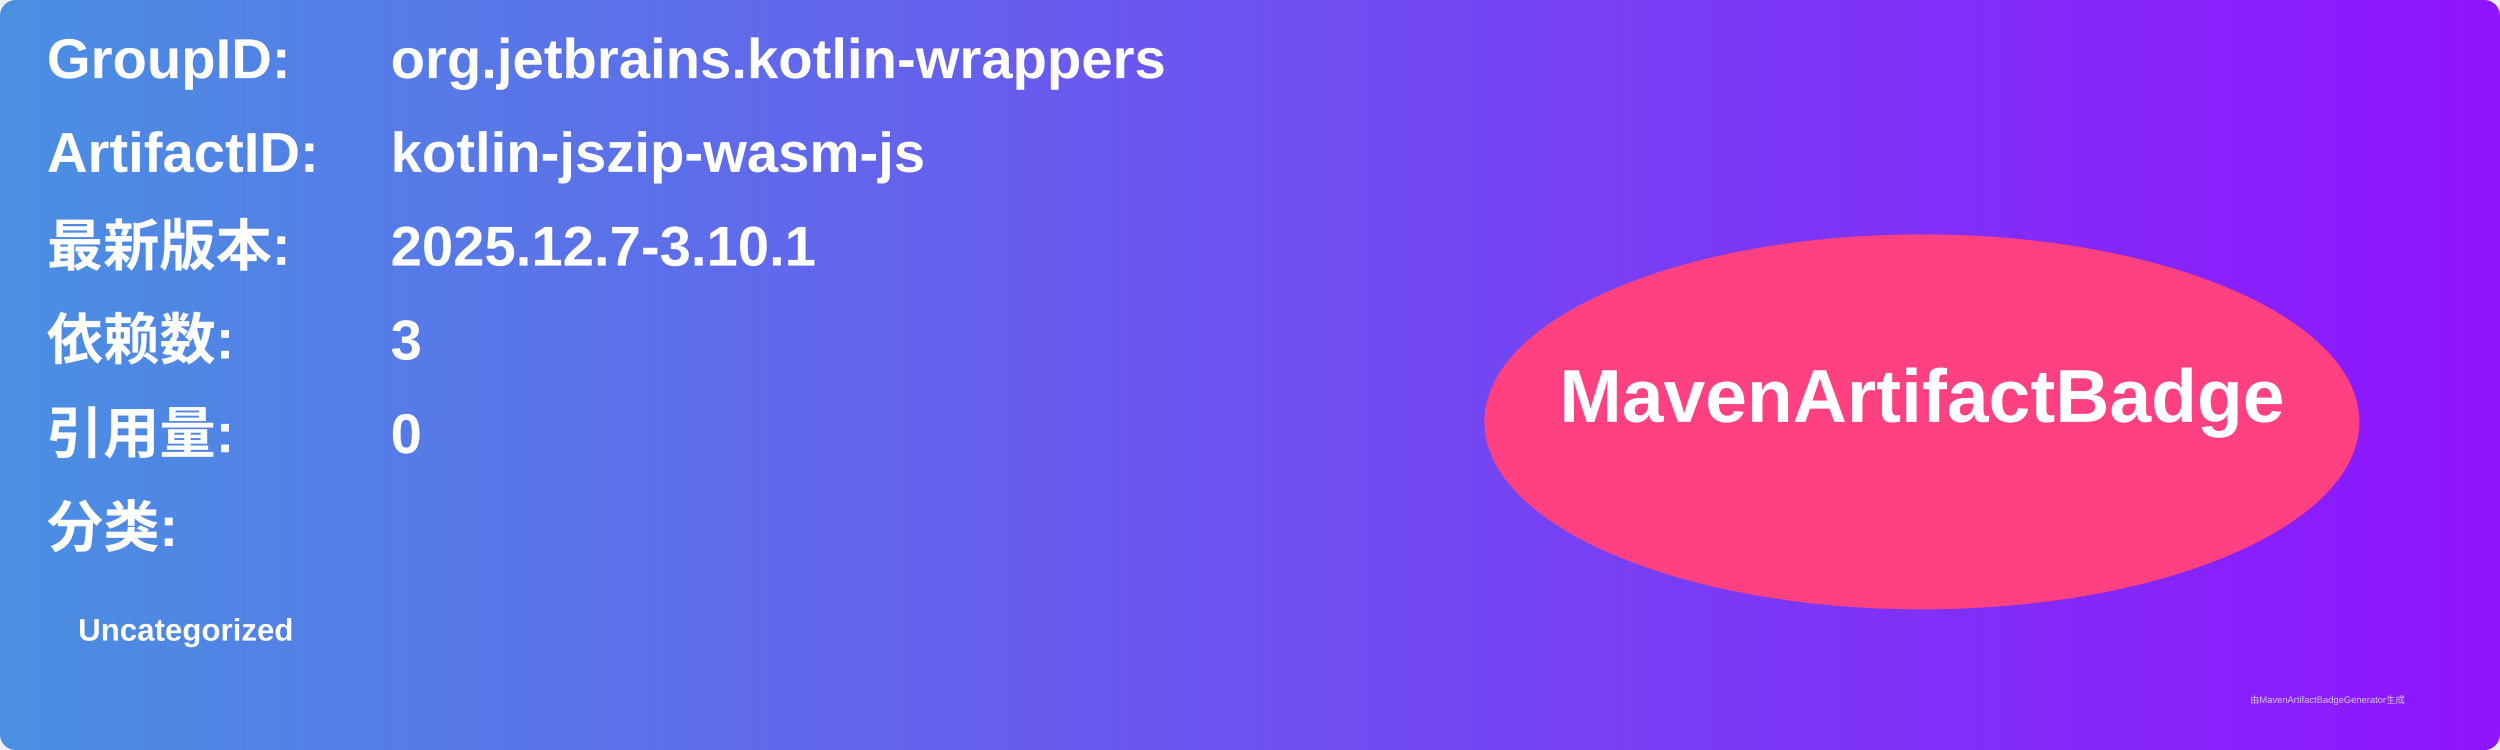
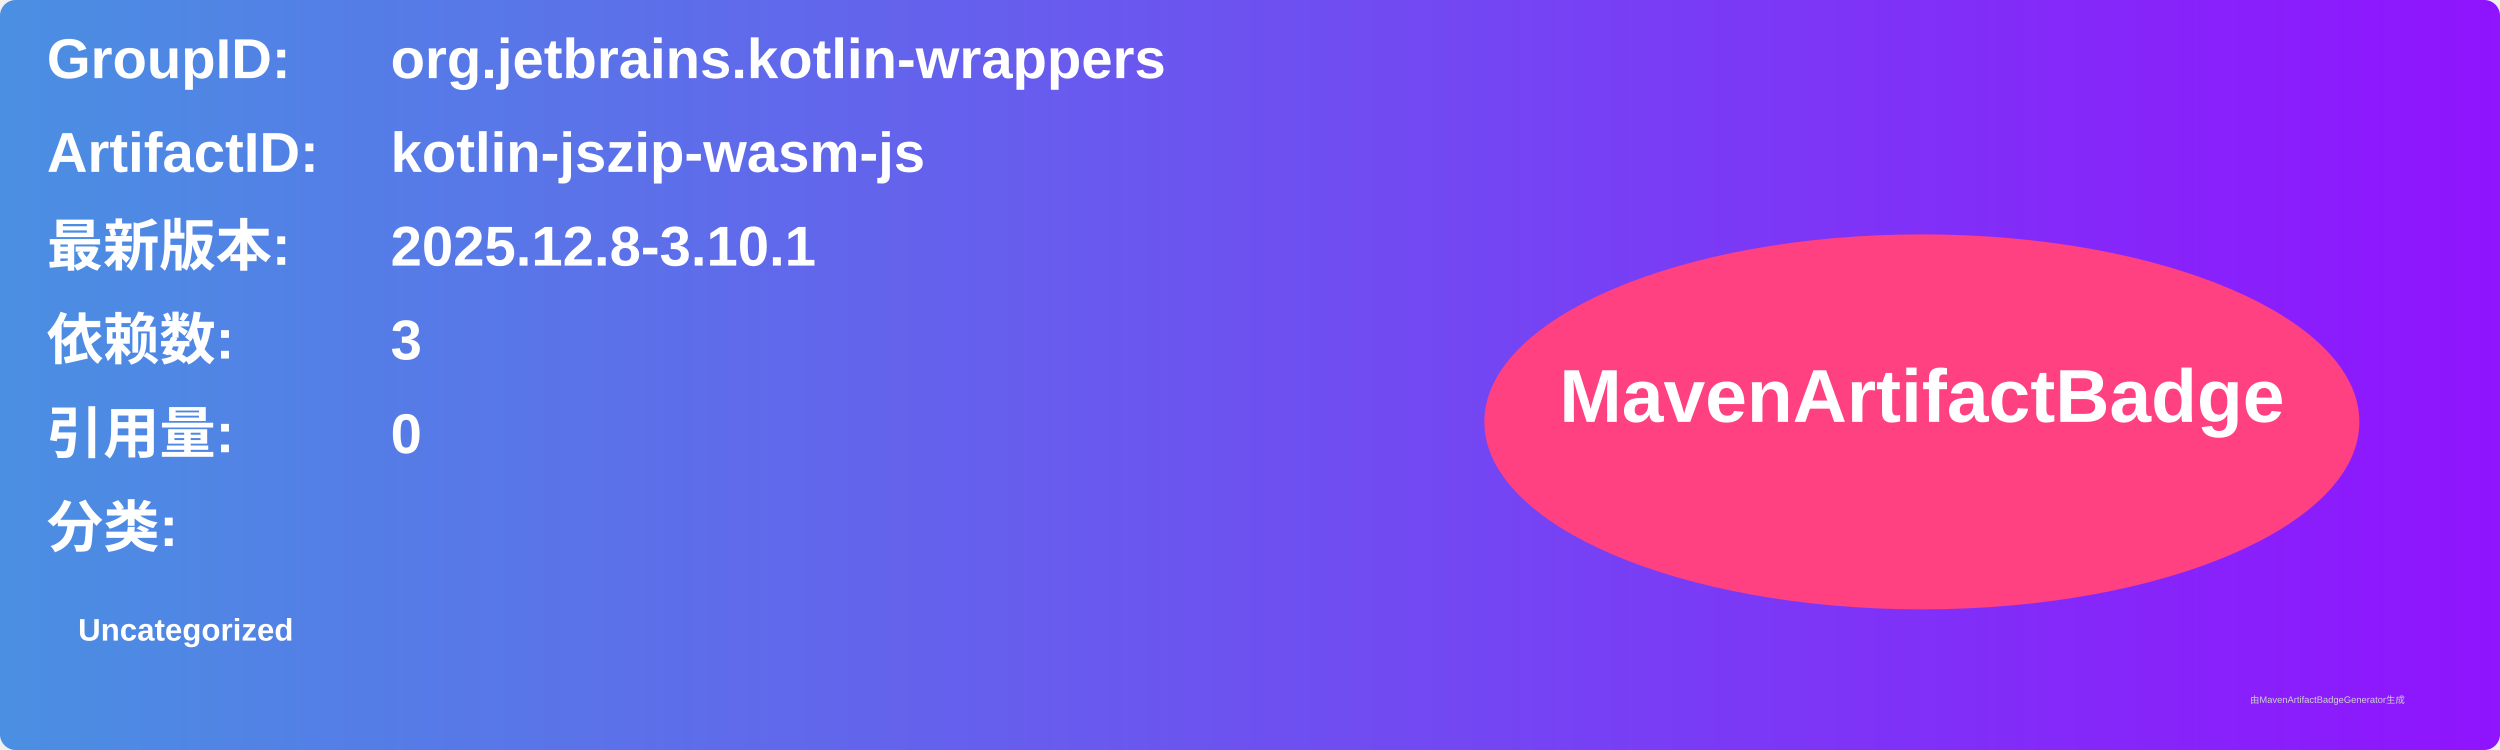
<svg xmlns="http://www.w3.org/2000/svg" width="800" height="240" viewBox="0 0 800 240">
  <linearGradient id="grad" x1="0%" y1="0%" x2="100%" y2="0%">
    <stop offset="0%" stop-color="#4a90e2" />
    <stop offset="100%" stop-color="#9013fe" />
  </linearGradient>
  <rect width="100%" height="100%" rx="5" ry="5" fill="url(#grad)" />
  <g transform="translate(15, 15)">
    <text x="0" y="10" font-family="Arial" font-size="18" fill="white" font-weight="bold" width="260">GroupID:</text>
    <text x="110" y="10" font-family="Arial" font-size="18" fill="white" font-weight="bold" width="460">org.jetbrains.kotlin-wrappers</text>
    <text x="0" y="40" font-family="Arial" font-size="18" fill="white" font-weight="bold" width="260">ArtifactID:</text>
    <text x="110" y="40" font-family="Arial" font-size="18" fill="white" font-weight="bold" width="460">kotlin-jszip-wasm-js</text>
    <text x="0" y="70" font-family="Arial" font-size="18" fill="white" font-weight="bold">最新版本:</text>
    <text x="110" y="70" font-family="Arial" font-size="18" fill="white" font-weight="bold">
-       <tspan font-weight="bold">2025.12.7-3.10.1</tspan>
+       <tspan font-weight="bold">2025.12.8-3.10.1</tspan>
    </text>
    <text x="0" y="100" font-family="Arial" font-size="18" fill="white" font-weight="bold">依赖数: </text>
    <text x="110" y="100" font-family="Arial" font-size="18" fill="white">
      <tspan font-weight="bold">3</tspan>
    </text>
    <text x="0" y="130" font-family="Arial" font-size="18" fill="white" font-weight="bold">引用量: </text>
    <text x="110" y="130" font-family="Arial" font-size="18" fill="white">
      <tspan font-weight="bold">0</tspan>
    </text>
    <text x="0" y="160" font-family="Arial" font-size="18" fill="white" font-weight="bold">分类:</text>
    <text x="10" y="190" font-family="Arial" font-size="10" fill="white">
      <tspan font-weight="bold">Uncategorized</tspan>
    </text>
    <ellipse cx="600" cy="120" rx="140" ry="60" fill="#ff4081" />
    <text x="600" y="120" text-anchor="middle" font-family="Arial" font-size="24" fill="white" font-weight="bold">MavenArtifactBadge</text>
  </g>
  <text x="720" y="225" font-family="Arial" font-size="3" fill="#d0d0d0">由MavenArtifactBadgeGenerator生成</text>
</svg>
